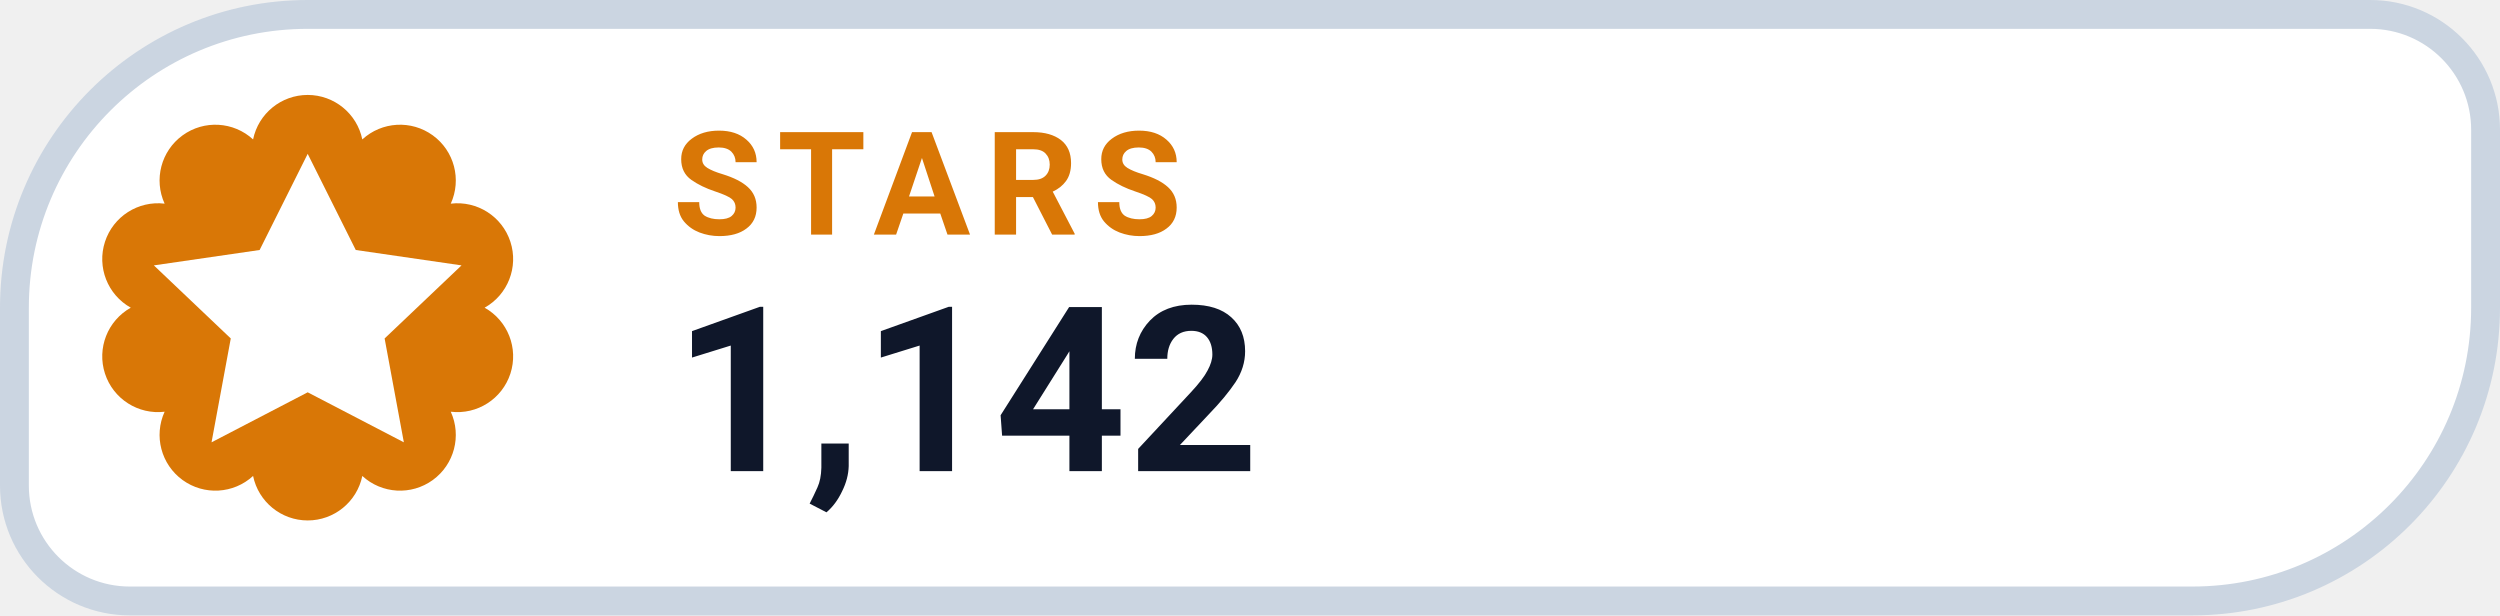
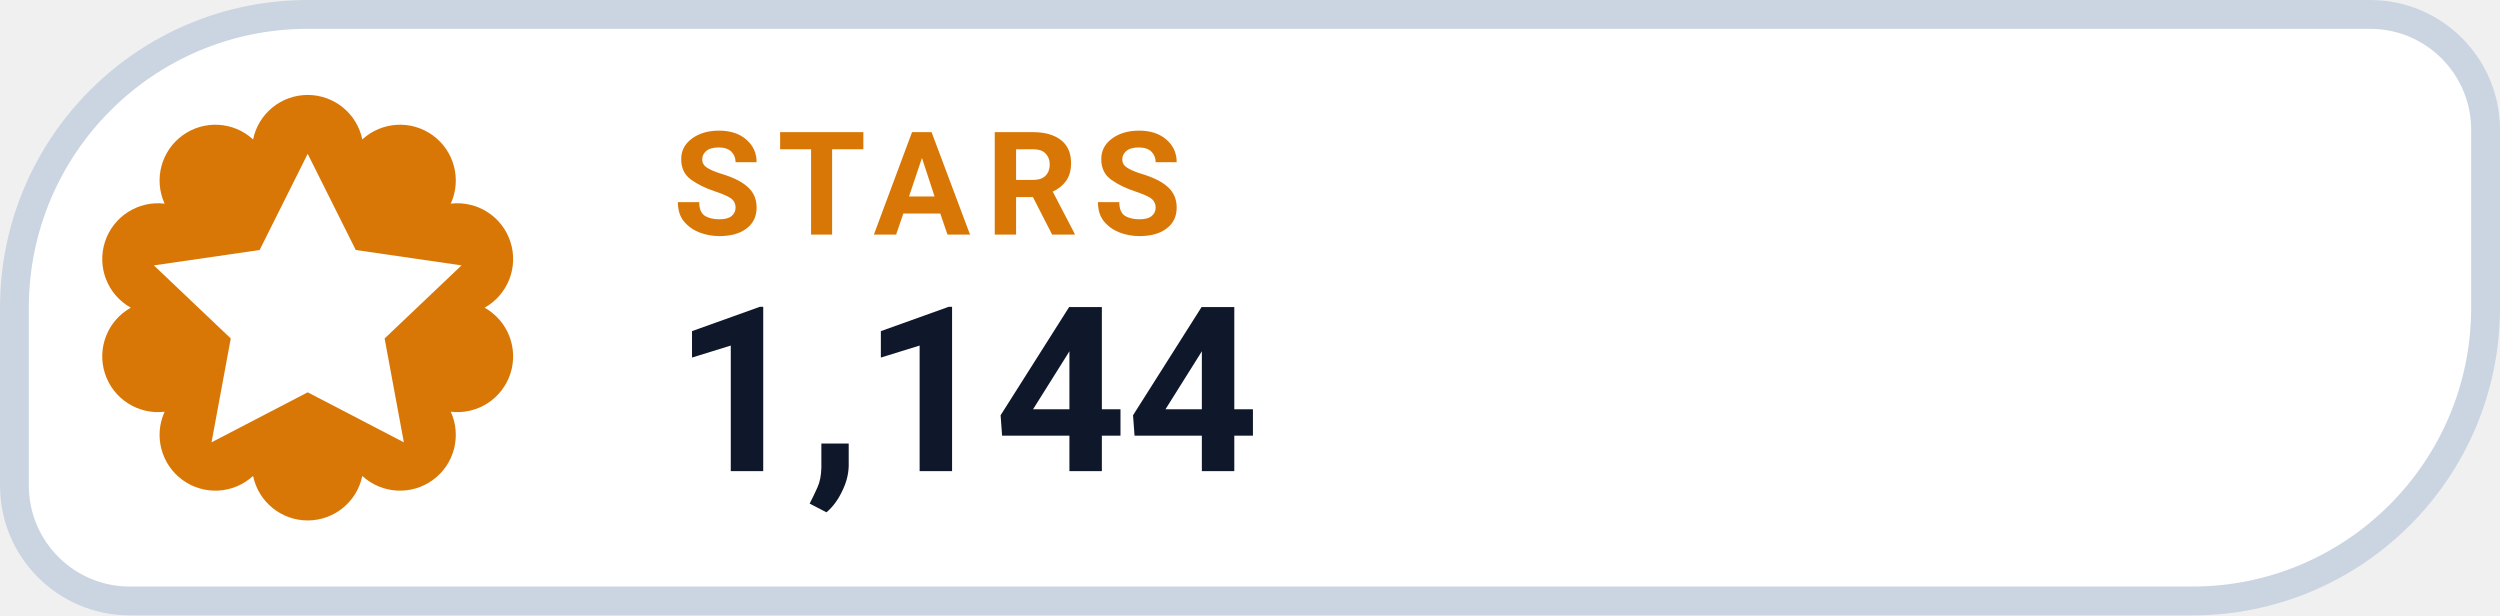
- <svg xmlns="http://www.w3.org/2000/svg" width="130" height="32" viewBox="0 0 130 32" role="img" aria-label="STARS 1,142">
+ <svg xmlns="http://www.w3.org/2000/svg" width="130" height="32" viewBox="0 0 130 32" role="img" aria-label="STARS 1,144">
  <path d="M 16.00 0.75 H 123.25 A 6.00 6.00 0 0 1 129.25 6.75 V 16.00 A 15.25 15.25 0 0 1 114.00 31.25 H 6.75 A 6.00 6.00 0 0 1 0.75 25.25 V 16.00 A 15.25 15.25 0 0 1 16.00 0.75 Z" fill="#FFFFFF" stroke="#CBD5E1" stroke-width="1.5" />
  <path d="M 13.16 7.25 A 2.90 2.90 0 0 1 18.84 7.25 A 2.90 2.90 0 0 1 23.44 10.59 A 2.90 2.90 0 0 1 25.20 16.00 A 2.90 2.90 0 0 1 23.44 21.41 A 2.90 2.90 0 0 1 18.84 24.75 A 2.90 2.90 0 0 1 13.16 24.75 A 2.90 2.90 0 0 1 8.56 21.41 A 2.90 2.90 0 0 1 6.80 16.00 A 2.90 2.90 0 0 1 8.56 10.59 A 2.90 2.90 0 0 1 13.16 7.25 Z" fill="#D97706" />
  <g transform="translate(16 16)" style="color:#FFFFFF;">
    <path d="M0 -8 l2.5 5 5.5 .8 -4 3.8 1 5.4 -5 -2.6 -5 2.6 1 -5.4 -4 -3.8 5.5 -.8 Z" fill="currentColor" />
  </g>
  <text x="35" y="12.2" fill="#D97706" font-family="-apple-system,BlinkMacSystemFont,'Segoe UI',Roboto,Helvetica,Arial,sans-serif" font-size="7.5" font-weight="700" letter-spacing=".8">STARS</text>
-   <text x="35" y="24.5" fill="#0F172A" font-family="-apple-system,BlinkMacSystemFont,'Segoe UI',Roboto,Helvetica,Arial,sans-serif" font-size="12" font-weight="750">1,142</text>
+   <text x="35" y="24.5" fill="#0F172A" font-family="-apple-system,BlinkMacSystemFont,'Segoe UI',Roboto,Helvetica,Arial,sans-serif" font-size="12" font-weight="750">1,144</text>
</svg>
